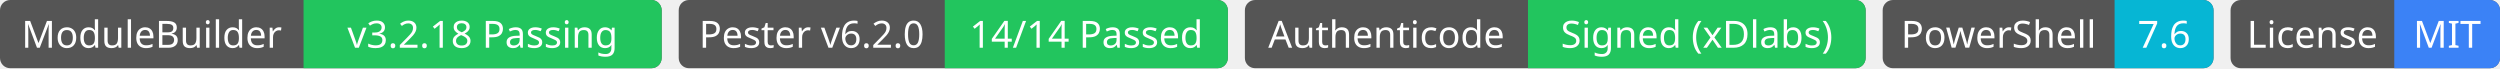
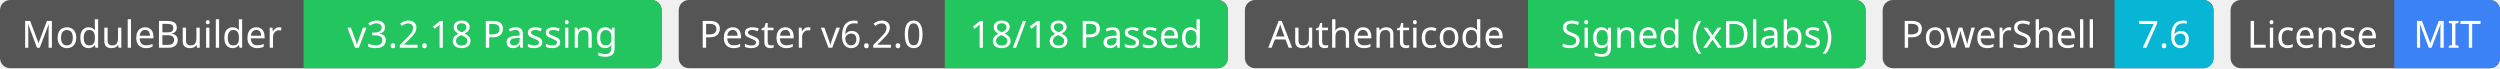
<svg xmlns="http://www.w3.org/2000/svg" width="733" height="20" viewBox="0 0 733 20" role="img" font-family="Verdana, sans-serif" font-size="11" text-anchor="middle" fill="#fff">
  <clipPath id="badge-0">
    <rect x="0" width="194" height="20" rx="3" />
  </clipPath>
  <g clip-path="url(#badge-0)">
    <rect x="0" width="194" height="20" fill="#555" />
    <rect x="89" width="105" height="20" fill="#22c55e" />
    <text x="44.5" y="14">ModuleBuilder</text>
    <text x="141.5" y="14">v3.2.18 Passing</text>
  </g>
  <clipPath id="badge-1">
    <rect x="199" width="161" height="20" rx="3" />
  </clipPath>
  <g clip-path="url(#badge-1)">
    <rect x="199" width="161" height="20" fill="#555" />
    <rect x="277" width="83" height="20" fill="#22c55e" />
    <text x="238" y="14">Pester v6.2.0</text>
-     <text x="318.5" y="14">14/14 Passed</text>
+     <text x="318.5" y="14">18/18 Passed</text>
  </g>
  <clipPath id="badge-2">
    <rect x="365" width="182" height="20" rx="3" />
  </clipPath>
  <g clip-path="url(#badge-2)">
    <rect x="365" width="182" height="20" fill="#555" />
    <rect x="448" width="99" height="20" fill="#22c55e" />
    <text x="406.5" y="14">Authenticode</text>
    <text x="497.5" y="14">Signed (xDlabs)</text>
  </g>
  <clipPath id="badge-3">
    <rect x="552" width="97" height="20" rx="3" />
  </clipPath>
  <g clip-path="url(#badge-3)">
    <rect x="552" width="97" height="20" fill="#555" />
    <rect x="620" width="29" height="20" fill="#06b6d4" />
    <text x="586" y="14">PowerShell</text>
    <text x="634.5" y="14">7.6</text>
  </g>
  <clipPath id="badge-4">
    <rect x="654" width="79" height="20" rx="3" />
  </clipPath>
  <g clip-path="url(#badge-4)">
    <rect x="654" width="79" height="20" fill="#555" />
    <rect x="702" width="31" height="20" fill="#3b82f6" />
    <text x="678" y="14">License</text>
    <text x="717.5" y="14">MIT</text>
  </g>
</svg>
